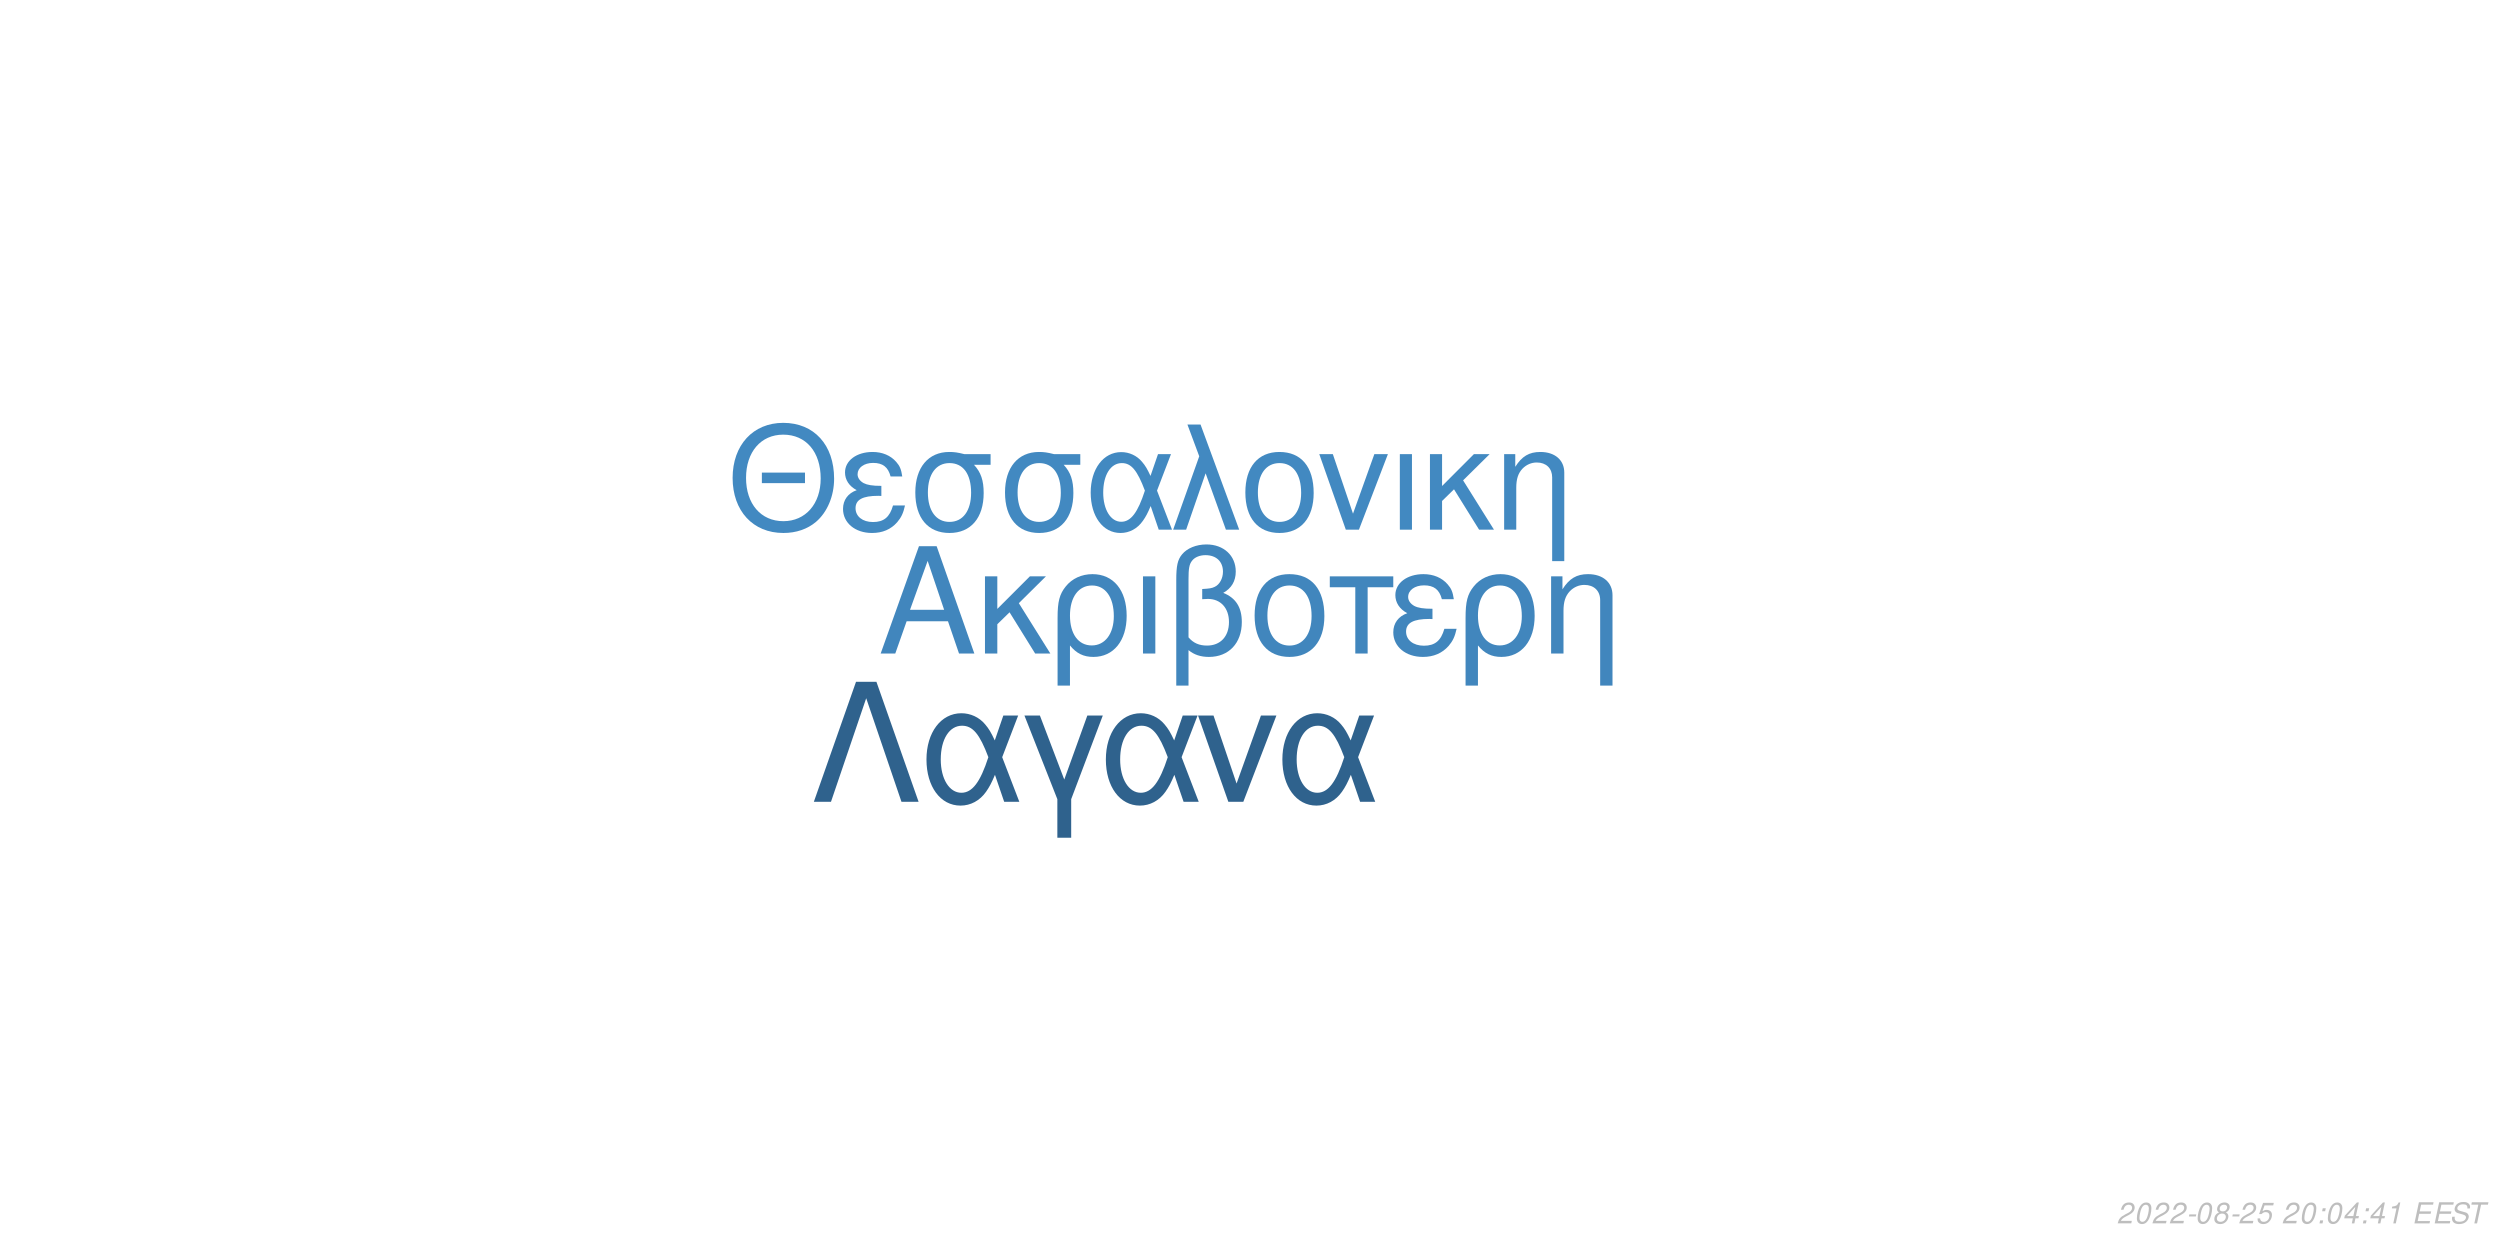
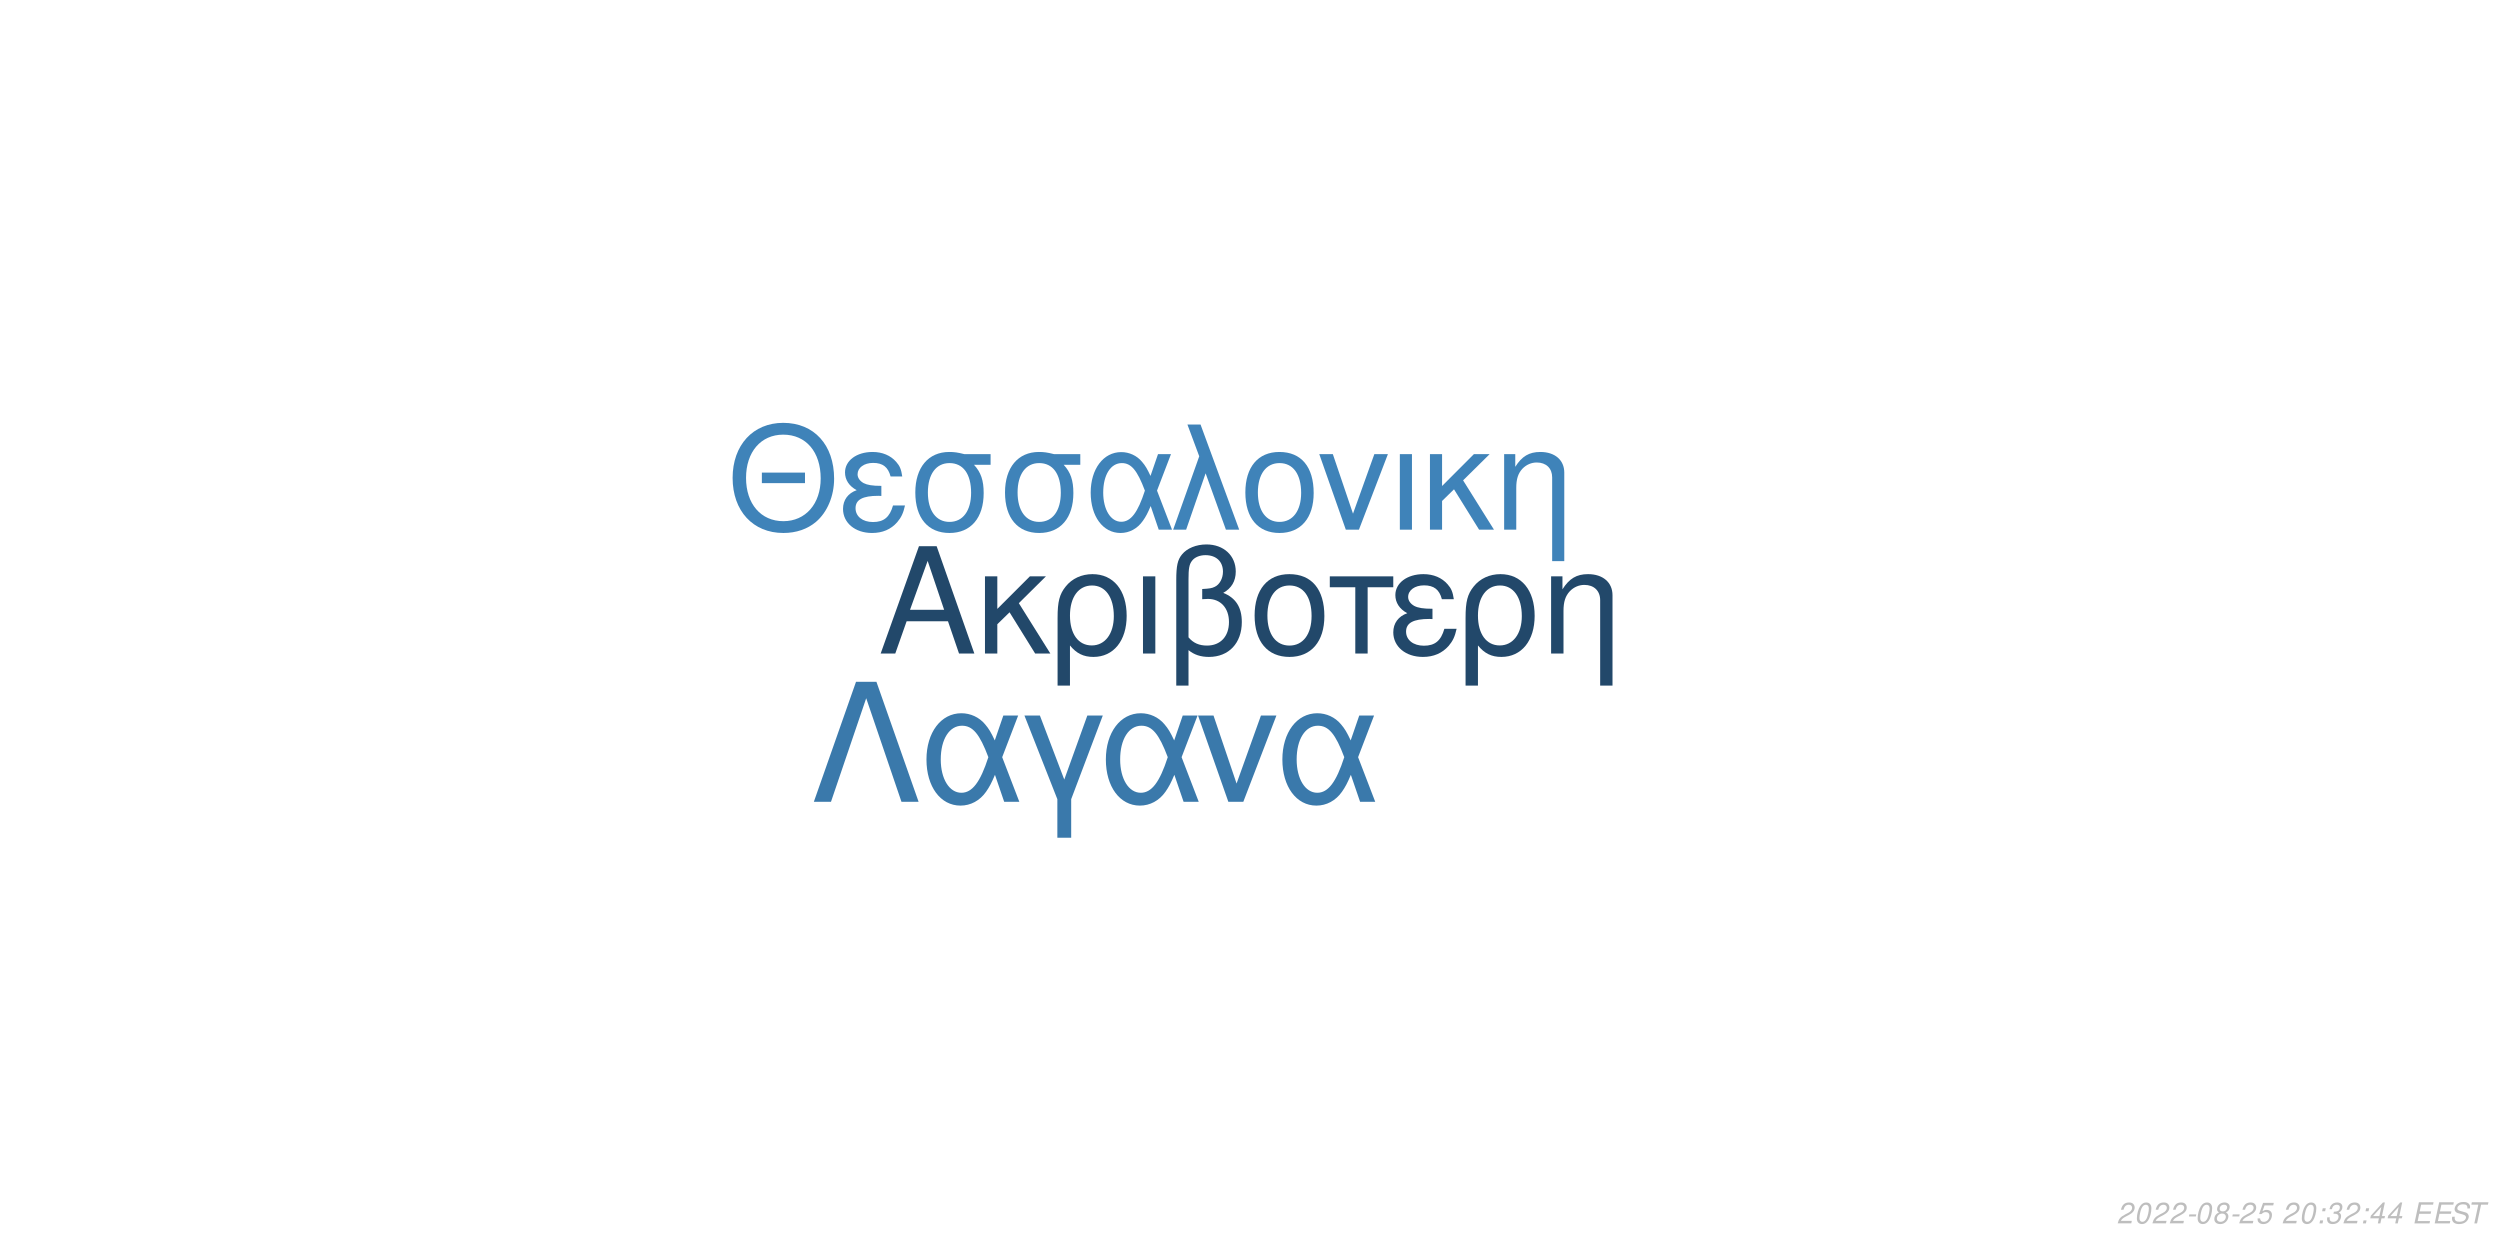
<svg xmlns="http://www.w3.org/2000/svg" xmlns:xlink="http://www.w3.org/1999/xlink" width="864pt" height="432pt" viewBox="0 0 864 432" version="1.1">
  <defs>
    <g>
      <symbol overflow="visible" id="glyph0-0">
        <path style="stroke:none;" d="" />
      </symbol>
      <symbol overflow="visible" id="glyph0-1">
        <path style="stroke:none;" d="M 24.125 -11.141 L 27.938 0 L 33.234 0 L 20.203 -37.094 L 14.094 -37.094 L 0.859 0 L 5.906 0 L 9.828 -11.141 Z M 22.797 -15.109 L 11 -15.109 L 17.094 -32.016 Z M 22.797 -15.109 " />
      </symbol>
      <symbol overflow="visible" id="glyph0-2">
        <path style="stroke:none;" d="M 7.172 -15.422 L 7.172 -26.672 L 2.906 -26.672 L 2.906 0 L 7.172 0 L 7.172 -10.125 L 11.406 -14.25 L 20.25 0 L 25.5 0 L 14.609 -17.406 L 23.969 -26.672 L 18.422 -26.672 Z M 7.172 -15.422 " />
      </symbol>
      <symbol overflow="visible" id="glyph0-3">
        <path style="stroke:none;" d="M 3 11.094 L 7.281 11.094 L 7.281 -2.797 C 9.516 -0.047 11.953 1.172 15.375 1.172 C 22.344 1.172 26.875 -4.422 26.875 -13.031 C 26.875 -21.891 22.297 -27.438 15.062 -27.438 C 11.297 -27.438 7.984 -25.906 5.797 -23.156 C 3.672 -20.516 3 -17.969 3 -12.359 Z M 14.906 -23.516 C 19.547 -23.516 22.438 -19.438 22.438 -12.922 C 22.438 -6.812 19.391 -2.797 14.812 -2.797 C 10.172 -2.797 7.281 -6.766 7.281 -13.125 C 7.281 -19.484 10.234 -23.516 14.906 -23.516 Z M 14.906 -23.516 " />
      </symbol>
      <symbol overflow="visible" id="glyph0-4">
        <path style="stroke:none;" d="M 3.516 0 L 7.781 0 L 7.781 -26.672 L 3.516 -26.672 Z M 3.516 0 " />
      </symbol>
      <symbol overflow="visible" id="glyph0-5">
        <path style="stroke:none;" d="M 4.016 11.094 L 8.25 11.094 L 8.25 -1.172 C 10.172 0.406 12.422 1.172 15.312 1.172 C 22.188 1.172 26.672 -3.609 26.672 -10.891 C 26.672 -15.984 24.578 -19.234 20.25 -20.969 C 23.109 -22.547 24.578 -25.031 24.578 -28.344 C 24.578 -33.844 20.406 -37.703 14.453 -37.703 C 10.938 -37.703 7.734 -36.391 6 -34.25 C 4.484 -32.422 4.016 -30.328 4.016 -25.391 Z M 8.25 -25.656 C 8.25 -29.359 8.5 -30.844 9.469 -32.062 C 10.375 -33.281 12.156 -34 14.094 -34 C 17.812 -34 20.156 -31.812 20.156 -28.297 C 20.156 -25.953 18.984 -23.812 17.297 -23.047 C 16.281 -22.547 15.469 -22.438 12.984 -22.297 L 12.984 -18.781 C 13.734 -18.828 14.344 -18.875 14.969 -18.875 C 19.344 -18.875 22.234 -15.719 22.234 -10.891 C 22.234 -5.906 19.281 -2.75 14.656 -2.75 C 11.953 -2.75 9.922 -3.609 8.25 -5.594 Z M 8.25 -25.656 " />
      </symbol>
      <symbol overflow="visible" id="glyph0-6">
        <path style="stroke:none;" d="M 14.094 -27.438 C 6.562 -27.438 2.094 -22.094 2.094 -13.125 C 2.094 -4.125 6.562 1.172 14.141 1.172 C 21.672 1.172 26.203 -4.172 26.203 -12.922 C 26.203 -22.188 21.828 -27.438 14.094 -27.438 Z M 14.141 -23.516 C 18.938 -23.516 21.781 -19.594 21.781 -12.984 C 21.781 -6.672 18.828 -2.75 14.141 -2.75 C 9.422 -2.75 6.516 -6.672 6.516 -13.125 C 6.516 -19.594 9.422 -23.516 14.141 -23.516 Z M 14.141 -23.516 " />
      </symbol>
      <symbol overflow="visible" id="glyph0-7">
        <path style="stroke:none;" d="M 7.891 0 L 12.156 0 L 12.156 -22.906 L 21.016 -22.906 L 21.016 -26.672 L -0.922 -26.672 L -0.922 -22.906 L 7.891 -22.906 Z M 7.891 0 " />
      </symbol>
      <symbol overflow="visible" id="glyph0-8">
        <path style="stroke:none;" d="M 14.562 -15.469 C 11.344 -15.469 9.562 -15.781 8.297 -16.438 C 6.922 -17.203 6.156 -18.328 6.156 -19.547 C 6.156 -21.891 8.453 -23.562 11.656 -23.562 C 15.062 -23.562 16.953 -22.094 17.812 -18.781 L 21.938 -18.781 C 21.578 -21.266 21.062 -22.5 19.797 -23.922 C 17.812 -26.203 14.906 -27.438 11.453 -27.438 C 5.797 -27.438 1.734 -24.375 1.734 -20.203 C 1.734 -17.609 3.156 -15.375 5.859 -13.938 C 2.797 -12.875 1.016 -10.484 1.016 -7.328 C 1.016 -2.391 5.297 1.172 11.25 1.172 C 14.969 1.172 17.906 -0.109 20.156 -2.641 C 21.578 -4.328 22.297 -5.797 22.906 -8.547 L 18.672 -8.547 C 17.5 -4.422 15.422 -2.703 11.609 -2.703 C 7.938 -2.703 5.438 -4.688 5.438 -7.578 C 5.438 -10.578 7.938 -11.953 13.484 -11.953 C 13.641 -11.953 14.094 -11.953 14.562 -11.906 Z M 14.562 -15.469 " />
      </symbol>
      <symbol overflow="visible" id="glyph0-9">
        <path style="stroke:none;" d="M 3.562 -26.672 L 3.562 0 L 7.844 0 L 7.844 -14.703 C 7.844 -17.906 8.5 -19.891 10.031 -21.531 C 11.406 -22.953 13.188 -23.719 15.062 -23.719 C 18.375 -23.719 20.516 -21.672 20.516 -18.469 L 20.516 11.094 L 24.781 11.094 L 24.781 -20.156 C 24.781 -24.578 21.469 -27.438 16.328 -27.438 C 12.359 -27.438 9.828 -25.906 7.484 -22.188 L 7.484 -26.672 Z M 3.562 -26.672 " />
      </symbol>
      <symbol overflow="visible" id="glyph1-0">
        <path style="stroke:none;" d="" />
      </symbol>
      <symbol overflow="visible" id="glyph1-1">
        <path style="stroke:none;" d="M 26.859 -19.734 L 11.953 -19.734 L 11.953 -16.094 L 26.859 -16.094 Z M 19.328 -36.922 C 8.922 -36.922 1.844 -29.25 1.844 -17.891 C 1.844 -6.484 8.875 1.141 19.391 1.141 C 23.812 1.141 27.703 -0.203 30.641 -2.688 C 34.578 -6.031 36.922 -11.656 36.922 -17.594 C 36.922 -29.297 30 -36.922 19.328 -36.922 Z M 19.328 -32.844 C 27.203 -32.844 32.281 -26.906 32.281 -17.688 C 32.281 -8.922 27.062 -2.938 19.391 -2.938 C 11.609 -2.938 6.484 -8.922 6.484 -17.891 C 6.484 -26.859 11.609 -32.844 19.328 -32.844 Z M 19.328 -32.844 " />
      </symbol>
      <symbol overflow="visible" id="glyph1-2">
        <path style="stroke:none;" d="M 14.25 -15.141 C 11.109 -15.141 9.375 -15.453 8.125 -16.094 C 6.781 -16.844 6.031 -17.938 6.031 -19.141 C 6.031 -21.422 8.266 -23.078 11.406 -23.078 C 14.75 -23.078 16.594 -21.625 17.438 -18.391 L 21.469 -18.391 C 21.125 -20.828 20.625 -22.031 19.391 -23.422 C 17.438 -25.656 14.594 -26.859 11.219 -26.859 C 5.688 -26.859 1.688 -23.875 1.688 -19.781 C 1.688 -17.234 3.094 -15.047 5.734 -13.656 C 2.734 -12.609 1 -10.266 1 -7.172 C 1 -2.344 5.188 1.141 11.016 1.141 C 14.656 1.141 17.547 -0.094 19.734 -2.594 C 21.125 -4.234 21.828 -5.688 22.422 -8.375 L 18.281 -8.375 C 17.141 -4.328 15.094 -2.641 11.359 -2.641 C 7.766 -2.641 5.328 -4.578 5.328 -7.422 C 5.328 -10.359 7.766 -11.703 13.203 -11.703 C 13.359 -11.703 13.797 -11.703 14.25 -11.656 Z M 14.25 -15.141 " />
      </symbol>
      <symbol overflow="visible" id="glyph1-3">
        <path style="stroke:none;" d="M 29 -26.109 L 19.938 -26.109 C 17.594 -26.703 16.438 -26.859 14.703 -26.859 C 7.469 -26.859 2.984 -21.469 2.984 -12.859 C 2.984 -4.031 7.375 1.141 14.797 1.141 C 22.172 1.141 26.609 -4.078 26.609 -12.656 C 26.609 -17.047 25.656 -19.828 23.266 -22.422 L 29 -22.422 Z M 14.797 -23.016 C 19.531 -23.016 22.266 -19.234 22.266 -12.75 C 22.266 -6.531 19.438 -2.688 14.797 -2.688 C 10.172 -2.688 7.328 -6.531 7.328 -12.859 C 7.328 -19.188 10.172 -23.016 14.797 -23.016 Z M 14.797 -23.016 " />
      </symbol>
      <symbol overflow="visible" id="glyph1-4">
        <path style="stroke:none;" d="M 29.344 -26.109 L 24.859 -26.109 L 22.266 -18.578 C 21.125 -21.031 20.484 -22.125 19.328 -23.469 C 17.547 -25.609 14.906 -26.812 12.156 -26.812 C 5.984 -26.812 1.594 -20.984 1.594 -12.812 C 1.594 -4.578 5.828 1.141 11.906 1.141 C 14.953 1.141 17.734 -0.344 19.625 -3.047 C 20.672 -4.531 21.281 -5.688 22.328 -8.172 L 25.109 0 L 29.703 0 L 24.516 -13.5 Z M 20.328 -13.5 C 17.891 -5.922 15.453 -2.734 12.156 -2.734 C 8.516 -2.734 5.922 -6.922 5.922 -12.812 C 5.922 -18.938 8.516 -23.016 12.359 -23.016 C 15.594 -23.016 17.688 -20.531 20.328 -13.5 Z M 20.328 -13.5 " />
      </symbol>
      <symbol overflow="visible" id="glyph1-5">
        <path style="stroke:none;" d="M 1.094 0 L 5.578 0 L 12.312 -19.484 L 19.328 0 L 23.922 0 L 10.562 -36.328 L 6.031 -36.328 L 10.109 -25.359 Z M 1.094 0 " />
      </symbol>
      <symbol overflow="visible" id="glyph1-6">
        <path style="stroke:none;" d="M 13.797 -26.859 C 6.422 -26.859 2.047 -21.625 2.047 -12.859 C 2.047 -4.031 6.422 1.141 13.859 1.141 C 21.234 1.141 25.656 -4.078 25.656 -12.656 C 25.656 -21.719 21.375 -26.859 13.797 -26.859 Z M 13.859 -23.016 C 18.531 -23.016 21.328 -19.188 21.328 -12.703 C 21.328 -6.531 18.438 -2.688 13.859 -2.688 C 9.219 -2.688 6.375 -6.531 6.375 -12.859 C 6.375 -19.188 9.219 -23.016 13.859 -23.016 Z M 13.859 -23.016 " />
      </symbol>
      <symbol overflow="visible" id="glyph1-7">
        <path style="stroke:none;" d="M 14.297 0 L 24.312 -26.109 L 19.625 -26.109 L 12.25 -5.531 L 5.281 -26.109 L 0.594 -26.109 L 9.766 0 Z M 14.297 0 " />
      </symbol>
      <symbol overflow="visible" id="glyph1-8">
        <path style="stroke:none;" d="M 3.438 0 L 7.625 0 L 7.625 -26.109 L 3.438 -26.109 Z M 3.438 0 " />
      </symbol>
      <symbol overflow="visible" id="glyph1-9">
        <path style="stroke:none;" d="M 7.031 -15.094 L 7.031 -26.109 L 2.844 -26.109 L 2.844 0 L 7.031 0 L 7.031 -9.922 L 11.156 -13.953 L 19.828 0 L 24.969 0 L 14.297 -17.047 L 23.469 -26.109 L 18.031 -26.109 Z M 7.031 -15.094 " />
      </symbol>
      <symbol overflow="visible" id="glyph1-10">
        <path style="stroke:none;" d="M 3.484 -26.109 L 3.484 0 L 7.672 0 L 7.672 -14.406 C 7.672 -17.547 8.328 -19.484 9.812 -21.078 C 11.156 -22.469 12.906 -23.219 14.75 -23.219 C 17.984 -23.219 20.078 -21.234 20.078 -18.094 L 20.078 10.859 L 24.266 10.859 L 24.266 -19.734 C 24.266 -24.062 21.031 -26.859 16 -26.859 C 12.109 -26.859 9.609 -25.359 7.328 -21.719 L 7.328 -26.109 Z M 3.484 -26.109 " />
      </symbol>
      <symbol overflow="visible" id="glyph2-0">
        <path style="stroke:none;" d="" />
      </symbol>
      <symbol overflow="visible" id="glyph2-1">
        <path style="stroke:none;" d="M 22.531 -41.484 L 15.484 -41.484 L 0.906 0 L 6.828 0 L 19 -35.797 L 31.188 0 L 37.109 0 Z M 22.531 -41.484 " />
      </symbol>
      <symbol overflow="visible" id="glyph2-2">
        <path style="stroke:none;" d="M 33.516 -29.812 L 28.391 -29.812 L 25.438 -21.219 C 24.125 -24.016 23.391 -25.266 22.078 -26.797 C 20.031 -29.25 17.016 -30.609 13.891 -30.609 C 6.828 -30.609 1.828 -23.953 1.828 -14.625 C 1.828 -5.234 6.656 1.312 13.594 1.312 C 17.078 1.312 20.266 -0.391 22.422 -3.469 C 23.609 -5.172 24.297 -6.484 25.5 -9.328 L 28.688 0 L 33.922 0 L 28 -15.422 Z M 23.219 -15.422 C 20.422 -6.766 17.641 -3.125 13.891 -3.125 C 9.734 -3.125 6.766 -7.906 6.766 -14.625 C 6.766 -21.625 9.734 -26.297 14.109 -26.297 C 17.812 -26.297 20.203 -23.453 23.219 -15.422 Z M 23.219 -15.422 " />
      </symbol>
      <symbol overflow="visible" id="glyph2-3">
        <path style="stroke:none;" d="M 12.062 12.406 L 16.844 12.406 L 16.844 -0.906 L 27.766 -29.812 L 22.422 -29.812 L 14.453 -7.688 L 6.031 -29.812 L 0.688 -29.812 L 12.062 -0.906 Z M 12.062 12.406 " />
      </symbol>
      <symbol overflow="visible" id="glyph2-4">
        <path style="stroke:none;" d="M 16.328 0 L 27.766 -29.812 L 22.422 -29.812 L 14 -6.312 L 6.031 -29.812 L 0.688 -29.812 L 11.156 0 Z M 16.328 0 " />
      </symbol>
      <symbol overflow="visible" id="glyph3-0">
        <path style="stroke:none;" d="" />
      </symbol>
      <symbol overflow="visible" id="glyph3-1">
        <path style="stroke:none;" d="M 5.234 -0.875 L 1.469 -0.875 C 1.641 -1.375 2.203 -1.891 3.109 -2.344 L 4.234 -2.938 C 5.562 -3.625 6.219 -4.469 6.219 -5.484 C 6.219 -5.938 6.062 -6.359 5.797 -6.656 C 5.469 -7.047 4.984 -7.234 4.312 -7.234 C 2.766 -7.234 1.891 -6.453 1.484 -4.734 L 2.375 -4.734 C 2.484 -5.188 2.609 -5.484 2.797 -5.75 C 3.094 -6.203 3.609 -6.453 4.188 -6.453 C 4.891 -6.453 5.344 -6.031 5.344 -5.375 C 5.344 -4.703 4.859 -4.094 4.016 -3.656 L 2.984 -3.125 C 1.234 -2.188 0.797 -1.656 0.344 -0.016 L 5.047 -0.016 Z M 5.234 -0.875 " />
      </symbol>
      <symbol overflow="visible" id="glyph3-2">
        <path style="stroke:none;" d="M 4.203 -7.234 C 3.375 -7.234 2.688 -6.812 2.125 -5.984 C 1.484 -5.047 0.984 -3.188 0.984 -1.734 C 0.984 -1.109 1.172 -0.562 1.484 -0.266 C 1.797 0.047 2.281 0.234 2.766 0.234 C 3.625 0.234 4.281 -0.156 4.859 -1.016 C 5.516 -1.953 6 -3.797 6 -5.266 C 6 -6.5 5.328 -7.234 4.203 -7.234 Z M 4.094 -6.453 C 4.734 -6.453 5.125 -5.984 5.125 -5.156 C 5.125 -4.203 4.781 -2.625 4.406 -1.812 C 3.984 -0.938 3.516 -0.547 2.875 -0.547 C 2.25 -0.547 1.875 -1.031 1.875 -1.828 C 1.875 -2.797 2.203 -4.344 2.594 -5.203 C 2.984 -6.047 3.453 -6.453 4.094 -6.453 Z M 4.094 -6.453 " />
      </symbol>
      <symbol overflow="visible" id="glyph3-3">
        <path style="stroke:none;" d="M 3.516 -3.125 L 1.125 -3.125 L 0.969 -2.406 L 3.359 -2.406 Z M 3.516 -3.125 " />
      </symbol>
      <symbol overflow="visible" id="glyph3-4">
        <path style="stroke:none;" d="M 4.766 -3.797 C 5.078 -3.969 5.234 -4.078 5.438 -4.234 C 5.812 -4.594 6.062 -5.172 6.062 -5.734 C 6.062 -6.625 5.344 -7.234 4.266 -7.234 C 2.812 -7.234 1.703 -6.219 1.703 -4.875 C 1.703 -4.406 1.875 -4.125 2.359 -3.812 C 1.297 -3.312 0.75 -2.516 0.75 -1.469 C 0.75 -0.438 1.547 0.234 2.812 0.234 C 3.656 0.234 4.359 -0.094 4.938 -0.734 C 5.359 -1.234 5.609 -1.859 5.609 -2.438 C 5.609 -3.047 5.312 -3.516 4.766 -3.797 Z M 4.109 -6.453 C 4.797 -6.453 5.188 -6.125 5.188 -5.578 C 5.188 -5.266 5.062 -4.922 4.859 -4.672 C 4.562 -4.312 4.188 -4.156 3.656 -4.156 C 2.984 -4.156 2.594 -4.453 2.594 -4.984 C 2.594 -5.859 3.203 -6.453 4.109 -6.453 Z M 3.453 -3.406 C 4.234 -3.406 4.734 -2.984 4.734 -2.312 C 4.734 -1.312 3.922 -0.547 2.875 -0.547 C 2.125 -0.547 1.625 -0.969 1.625 -1.625 C 1.625 -2.609 2.438 -3.406 3.453 -3.406 Z M 3.453 -3.406 " />
      </symbol>
      <symbol overflow="visible" id="glyph3-5">
        <path style="stroke:none;" d="M 6.297 -7.094 L 2.594 -7.094 L 1.234 -3.234 L 2.047 -3.234 C 2.656 -3.766 2.938 -3.906 3.531 -3.906 C 4.328 -3.906 4.797 -3.453 4.797 -2.688 C 4.797 -1.438 3.969 -0.547 2.828 -0.547 C 2.031 -0.547 1.609 -0.938 1.578 -1.734 L 0.703 -1.734 L 0.703 -1.516 C 0.703 -0.938 0.844 -0.547 1.188 -0.266 C 1.562 0.062 2.078 0.234 2.703 0.234 C 3.656 0.234 4.391 -0.156 4.984 -0.922 C 5.422 -1.5 5.672 -2.234 5.672 -2.953 C 5.672 -4 4.938 -4.672 3.812 -4.672 C 3.328 -4.672 2.906 -4.547 2.406 -4.234 L 3.109 -6.219 L 6.109 -6.219 Z M 6.297 -7.094 " />
      </symbol>
      <symbol overflow="visible" id="glyph3-6">
        <path style="stroke:none;" d="" />
      </symbol>
      <symbol overflow="visible" id="glyph3-7">
        <path style="stroke:none;" d="M 2.359 -1.031 L 1.312 -1.031 L 1.094 0 L 2.141 0 Z M 3.266 -5.234 L 2.219 -5.234 L 2 -4.203 L 3.047 -4.203 Z M 3.266 -5.234 " />
      </symbol>
      <symbol overflow="visible" id="glyph3-8">
-         <path style="stroke:none;" d="M 3.625 -1.75 L 3.266 0 L 4.141 0 L 4.516 -1.75 L 5.562 -1.75 L 5.734 -2.531 L 4.688 -2.531 L 5.688 -7.234 L 5.016 -7.234 L 0.844 -2.672 L 0.641 -1.75 Z M 3.797 -2.531 L 1.594 -2.531 L 4.469 -5.703 Z M 3.797 -2.531 " />
+         <path style="stroke:none;" d="M 2.922 -3.312 C 3.125 -3.344 3.234 -3.344 3.375 -3.344 C 4.203 -3.344 4.688 -3 4.688 -2.406 C 4.688 -1.312 3.906 -0.547 2.781 -0.547 C 2.047 -0.547 1.594 -0.938 1.594 -1.562 C 1.594 -1.719 1.609 -1.844 1.656 -2.094 L 0.766 -2.094 C 0.734 -1.797 0.719 -1.641 0.719 -1.469 C 0.719 -0.375 1.406 0.234 2.641 0.234 C 3.547 0.234 4.297 -0.078 4.812 -0.656 C 5.266 -1.156 5.562 -1.875 5.562 -2.547 C 5.562 -3.125 5.344 -3.453 4.797 -3.734 C 5.641 -4.234 6.016 -4.844 6.016 -5.734 C 6.016 -6.656 5.312 -7.234 4.203 -7.234 C 3.375 -7.234 2.672 -6.938 2.188 -6.375 C 1.891 -6.031 1.703 -5.641 1.516 -4.906 L 2.391 -4.906 C 2.5 -5.359 2.594 -5.594 2.734 -5.812 C 3.047 -6.234 3.516 -6.453 4.078 -6.453 C 4.734 -6.453 5.141 -6.125 5.141 -5.578 C 5.141 -5.188 5.016 -4.797 4.797 -4.547 C 4.516 -4.234 4 -4.062 3.266 -4.062 L 3.078 -4.062 Z M 2.922 -3.312 " />
      </symbol>
      <symbol overflow="visible" id="glyph3-9">
-         <path style="stroke:none;" d="M 3.703 -5.188 L 2.594 0 L 3.469 0 L 5.016 -7.234 L 4.438 -7.234 C 3.906 -6.156 3.688 -6.016 2.234 -5.812 L 2.109 -5.188 Z M 3.703 -5.188 " />
+         <path style="stroke:none;" d="M 3.625 -1.75 L 3.266 0 L 4.141 0 L 4.516 -1.75 L 5.562 -1.75 L 5.734 -2.531 L 4.688 -2.531 L 5.688 -7.234 L 5.016 -7.234 L 0.844 -2.672 L 0.641 -1.75 Z M 3.797 -2.531 L 1.594 -2.531 L 4.469 -5.703 Z M 3.797 -2.531 " />
      </symbol>
      <symbol overflow="visible" id="glyph3-10">
        <path style="stroke:none;" d="M 2.547 -3.312 L 6.5 -3.312 L 6.688 -4.141 L 2.719 -4.141 L 3.219 -6.469 L 7.344 -6.469 L 7.516 -7.297 L 2.453 -7.297 L 0.906 0 L 6.125 0 L 6.297 -0.812 L 2.016 -0.812 Z M 2.547 -3.312 " />
      </symbol>
      <symbol overflow="visible" id="glyph3-11">
        <path style="stroke:none;" d="M 7.062 -5.156 C 7.125 -5.438 7.141 -5.562 7.141 -5.703 C 7.141 -6.156 6.938 -6.594 6.594 -6.891 C 6.188 -7.25 5.656 -7.406 4.875 -7.406 C 3.844 -7.406 3.047 -7.125 2.5 -6.562 C 2.094 -6.141 1.781 -5.438 1.781 -4.922 C 1.781 -4.297 2.219 -3.766 2.891 -3.562 L 4.594 -3.094 C 5.406 -2.859 5.734 -2.578 5.734 -2.094 C 5.734 -1.781 5.547 -1.406 5.266 -1.141 C 4.844 -0.766 4.266 -0.578 3.453 -0.578 C 2.328 -0.578 1.812 -0.984 1.812 -1.906 C 1.812 -2.047 1.812 -2.125 1.844 -2.312 L 0.984 -2.312 C 0.906 -2.062 0.891 -1.906 0.891 -1.688 C 0.891 -0.484 1.797 0.234 3.297 0.234 C 4.359 0.234 5.234 -0.062 5.812 -0.609 C 6.344 -1.078 6.688 -1.797 6.688 -2.375 C 6.688 -2.641 6.609 -2.906 6.453 -3.156 C 6.234 -3.5 5.938 -3.703 5.469 -3.828 L 3.75 -4.312 C 2.984 -4.547 2.734 -4.734 2.734 -5.188 C 2.734 -5.547 2.875 -5.844 3.188 -6.109 C 3.547 -6.438 4.031 -6.594 4.703 -6.594 C 5.266 -6.594 5.688 -6.484 5.906 -6.297 C 6.094 -6.125 6.219 -5.797 6.219 -5.516 C 6.219 -5.422 6.203 -5.344 6.188 -5.156 Z M 7.062 -5.156 " />
      </symbol>
      <symbol overflow="visible" id="glyph3-12">
        <path style="stroke:none;" d="M 4.938 -6.469 L 7.312 -6.469 L 7.484 -7.297 L 1.75 -7.297 L 1.578 -6.469 L 3.984 -6.469 L 2.609 0 L 3.547 0 Z M 4.938 -6.469 " />
      </symbol>
    </g>
  </defs>
  <g id="surface1">
    <rect x="0" y="0" width="864" height="432" style="fill:rgb(100%,100%,100%);fill-opacity:1;stroke:none;" />
-     <g style="fill:rgb(25.49%,52.549%,74.118%);fill-opacity:1;">
+     <g style="fill:rgb(13.333%,28.235%,41.569%);fill-opacity:1;">
      <use xlink:href="#glyph0-1" x="303.5" y="225.861" />
      <use xlink:href="#glyph0-2" x="337.5" y="225.861" />
      <use xlink:href="#glyph0-3" x="362.5" y="225.861" />
      <use xlink:href="#glyph0-4" x="391.5" y="225.861" />
      <use xlink:href="#glyph0-5" x="402.5" y="225.861" />
      <use xlink:href="#glyph0-6" x="431.5" y="225.861" />
      <use xlink:href="#glyph0-7" x="460.5" y="225.861" />
      <use xlink:href="#glyph0-8" x="480.5" y="225.861" />
      <use xlink:href="#glyph0-3" x="503.5" y="225.861" />
      <use xlink:href="#glyph0-9" x="532.5" y="225.861" />
    </g>
-     <g style="fill:rgb(25.882%,53.725%,75.686%);fill-opacity:1;">
+     <g style="fill:rgb(24.706%,51.373%,72.549%);fill-opacity:1;">
      <use xlink:href="#glyph1-1" x="251.348" y="183.058" />
      <use xlink:href="#glyph1-2" x="290.348" y="183.058" />
      <use xlink:href="#glyph1-3" x="313.348" y="183.058" />
      <use xlink:href="#glyph1-3" x="344.348" y="183.058" />
      <use xlink:href="#glyph1-4" x="375.348" y="183.058" />
      <use xlink:href="#glyph1-5" x="404.348" y="183.058" />
      <use xlink:href="#glyph1-6" x="428.348" y="183.058" />
      <use xlink:href="#glyph1-7" x="455.348" y="183.058" />
      <use xlink:href="#glyph1-8" x="480.348" y="183.058" />
      <use xlink:href="#glyph1-9" x="491.348" y="183.058" />
      <use xlink:href="#glyph1-10" x="516.348" y="183.058" />
    </g>
-     <g style="fill:rgb(18.431%,38.431%,55.294%);fill-opacity:1;">
+     <g style="fill:rgb(22.745%,47.451%,67.059%);fill-opacity:1;">
      <use xlink:href="#glyph2-1" x="280.359" y="277.105" />
      <use xlink:href="#glyph2-2" x="318.359" y="277.105" />
      <use xlink:href="#glyph2-3" x="353.359" y="277.105" />
      <use xlink:href="#glyph2-2" x="380.359" y="277.105" />
      <use xlink:href="#glyph2-4" x="413.359" y="277.105" />
      <use xlink:href="#glyph2-2" x="441.359" y="277.105" />
    </g>
    <g style="fill:rgb(74.51%,74.51%,74.51%);fill-opacity:1;">
      <use xlink:href="#glyph3-1" x="731.52" y="422.81" />
      <use xlink:href="#glyph3-2" x="737.52" y="422.81" />
      <use xlink:href="#glyph3-1" x="743.52" y="422.81" />
      <use xlink:href="#glyph3-1" x="749.52" y="422.81" />
      <use xlink:href="#glyph3-3" x="755.52" y="422.81" />
      <use xlink:href="#glyph3-2" x="758.52" y="422.81" />
      <use xlink:href="#glyph3-4" x="764.52" y="422.81" />
      <use xlink:href="#glyph3-3" x="770.52" y="422.81" />
      <use xlink:href="#glyph3-1" x="773.52" y="422.81" />
      <use xlink:href="#glyph3-5" x="779.52" y="422.81" />
      <use xlink:href="#glyph3-6" x="785.52" y="422.81" />
      <use xlink:href="#glyph3-1" x="788.52" y="422.81" />
      <use xlink:href="#glyph3-2" x="794.52" y="422.81" />
      <use xlink:href="#glyph3-7" x="800.52" y="422.81" />
-       <use xlink:href="#glyph3-2" x="803.52" y="422.81" />
-       <use xlink:href="#glyph3-8" x="809.52" y="422.81" />
+       <use xlink:href="#glyph3-8" x="803.52" y="422.81" />
+       <use xlink:href="#glyph3-1" x="809.52" y="422.81" />
      <use xlink:href="#glyph3-7" x="815.52" y="422.81" />
-       <use xlink:href="#glyph3-8" x="818.52" y="422.81" />
+       <use xlink:href="#glyph3-9" x="818.52" y="422.81" />
      <use xlink:href="#glyph3-9" x="824.52" y="422.81" />
      <use xlink:href="#glyph3-6" x="830.52" y="422.81" />
      <use xlink:href="#glyph3-10" x="833.52" y="422.81" />
      <use xlink:href="#glyph3-10" x="840.52" y="422.81" />
      <use xlink:href="#glyph3-11" x="846.52" y="422.81" />
      <use xlink:href="#glyph3-12" x="852.52" y="422.81" />
    </g>
  </g>
</svg>
